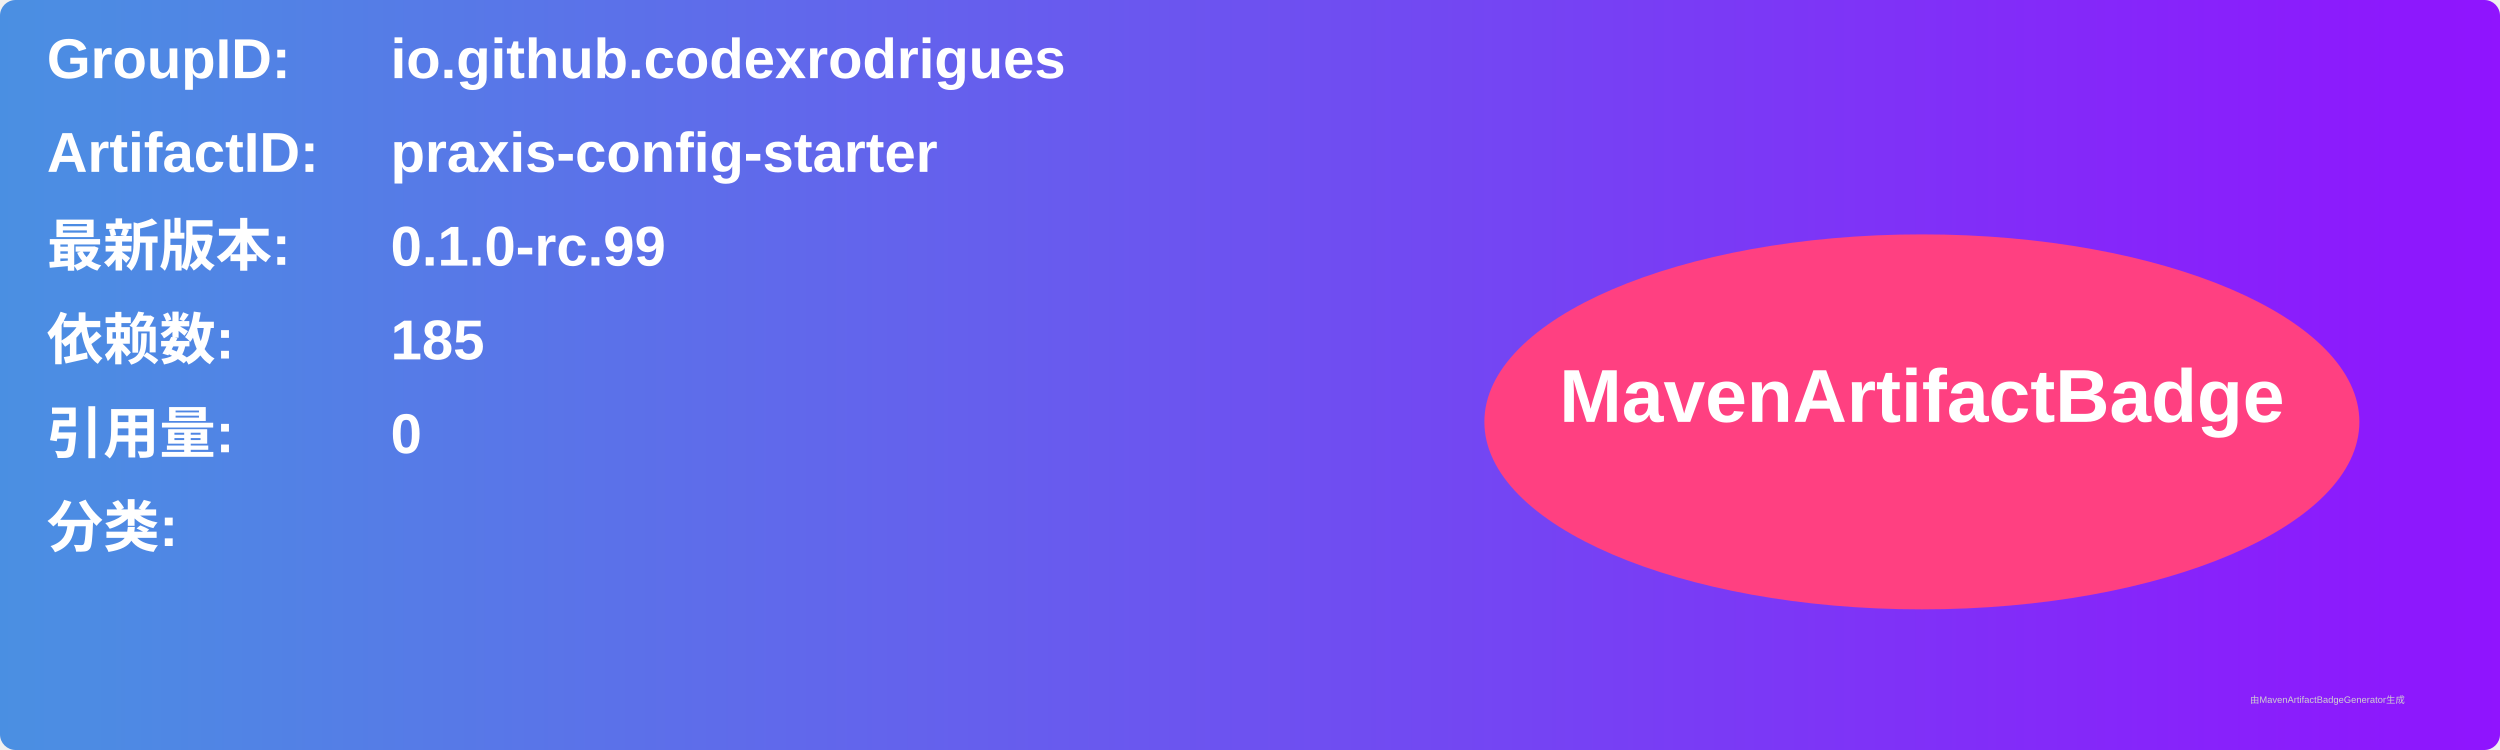
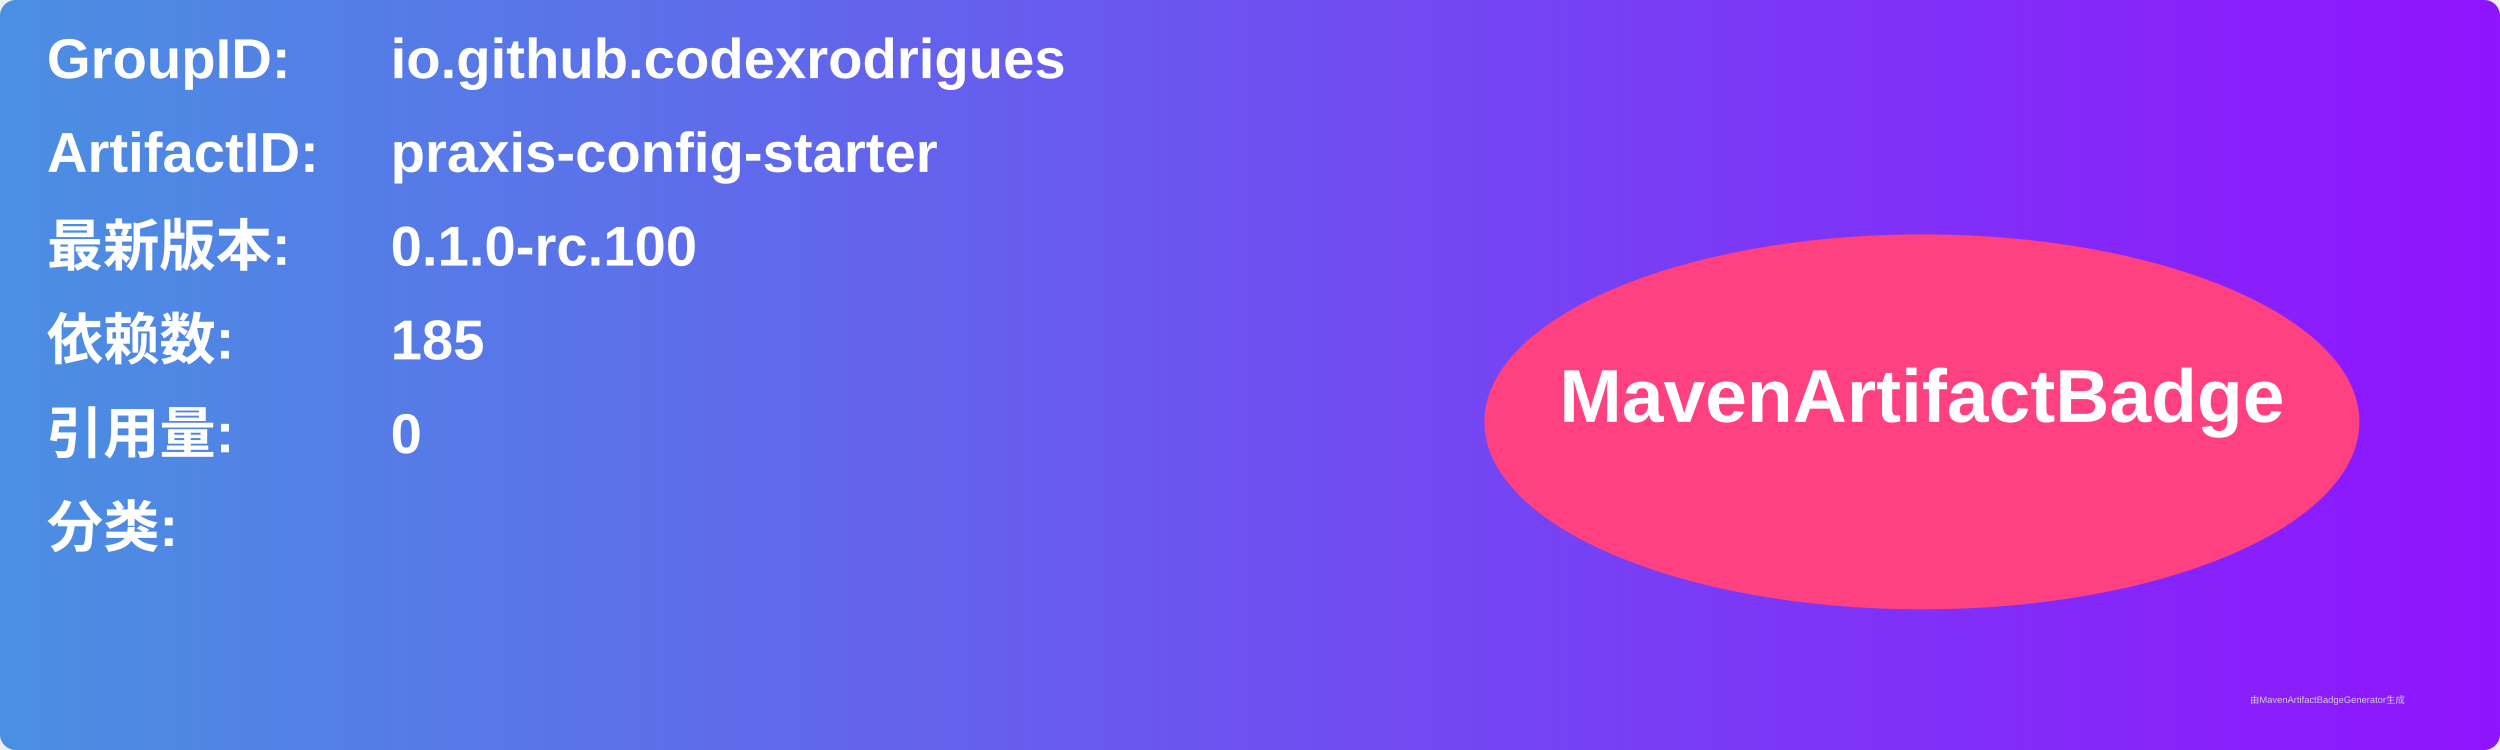
<svg xmlns="http://www.w3.org/2000/svg" width="800" height="240" viewBox="0 0 800 240">
  <linearGradient id="grad" x1="0%" y1="0%" x2="100%" y2="0%">
    <stop offset="0%" stop-color="#4a90e2" />
    <stop offset="100%" stop-color="#9013fe" />
  </linearGradient>
  <rect width="100%" height="100%" rx="5" ry="5" fill="url(#grad)" />
  <g transform="translate(15, 15)">
    <text x="0" y="10" font-family="Arial" font-size="18" fill="white" font-weight="bold" width="260">GroupID:</text>
    <text x="110" y="10" font-family="Arial" font-size="18" fill="white" font-weight="bold" width="460">io.github.codexrodrigues</text>
    <text x="0" y="40" font-family="Arial" font-size="18" fill="white" font-weight="bold" width="260">ArtifactID:</text>
    <text x="110" y="40" font-family="Arial" font-size="18" fill="white" font-weight="bold" width="460">praxis-config-starter</text>
    <text x="0" y="70" font-family="Arial" font-size="18" fill="white" font-weight="bold">最新版本:</text>
    <text x="110" y="70" font-family="Arial" font-size="18" fill="white" font-weight="bold">
-       <tspan font-weight="bold">0.1.0-rc.99</tspan>
+       <tspan font-weight="bold">0.1.0-rc.100</tspan>
    </text>
    <text x="0" y="100" font-family="Arial" font-size="18" fill="white" font-weight="bold">依赖数: </text>
    <text x="110" y="100" font-family="Arial" font-size="18" fill="white">
      <tspan font-weight="bold">185</tspan>
    </text>
    <text x="0" y="130" font-family="Arial" font-size="18" fill="white" font-weight="bold">引用量: </text>
    <text x="110" y="130" font-family="Arial" font-size="18" fill="white">
      <tspan font-weight="bold">0</tspan>
    </text>
    <text x="0" y="160" font-family="Arial" font-size="18" fill="white" font-weight="bold">分类:</text>
    <text x="10" y="190" font-family="Arial" font-size="10" fill="white">
      <tspan font-weight="bold" />
    </text>
    <ellipse cx="600" cy="120" rx="140" ry="60" fill="#ff4081" />
    <text x="600" y="120" text-anchor="middle" font-family="Arial" font-size="24" fill="white" font-weight="bold">MavenArtifactBadge</text>
  </g>
  <text x="720" y="225" font-family="Arial" font-size="3" fill="#d0d0d0">由MavenArtifactBadgeGenerator生成</text>
</svg>
